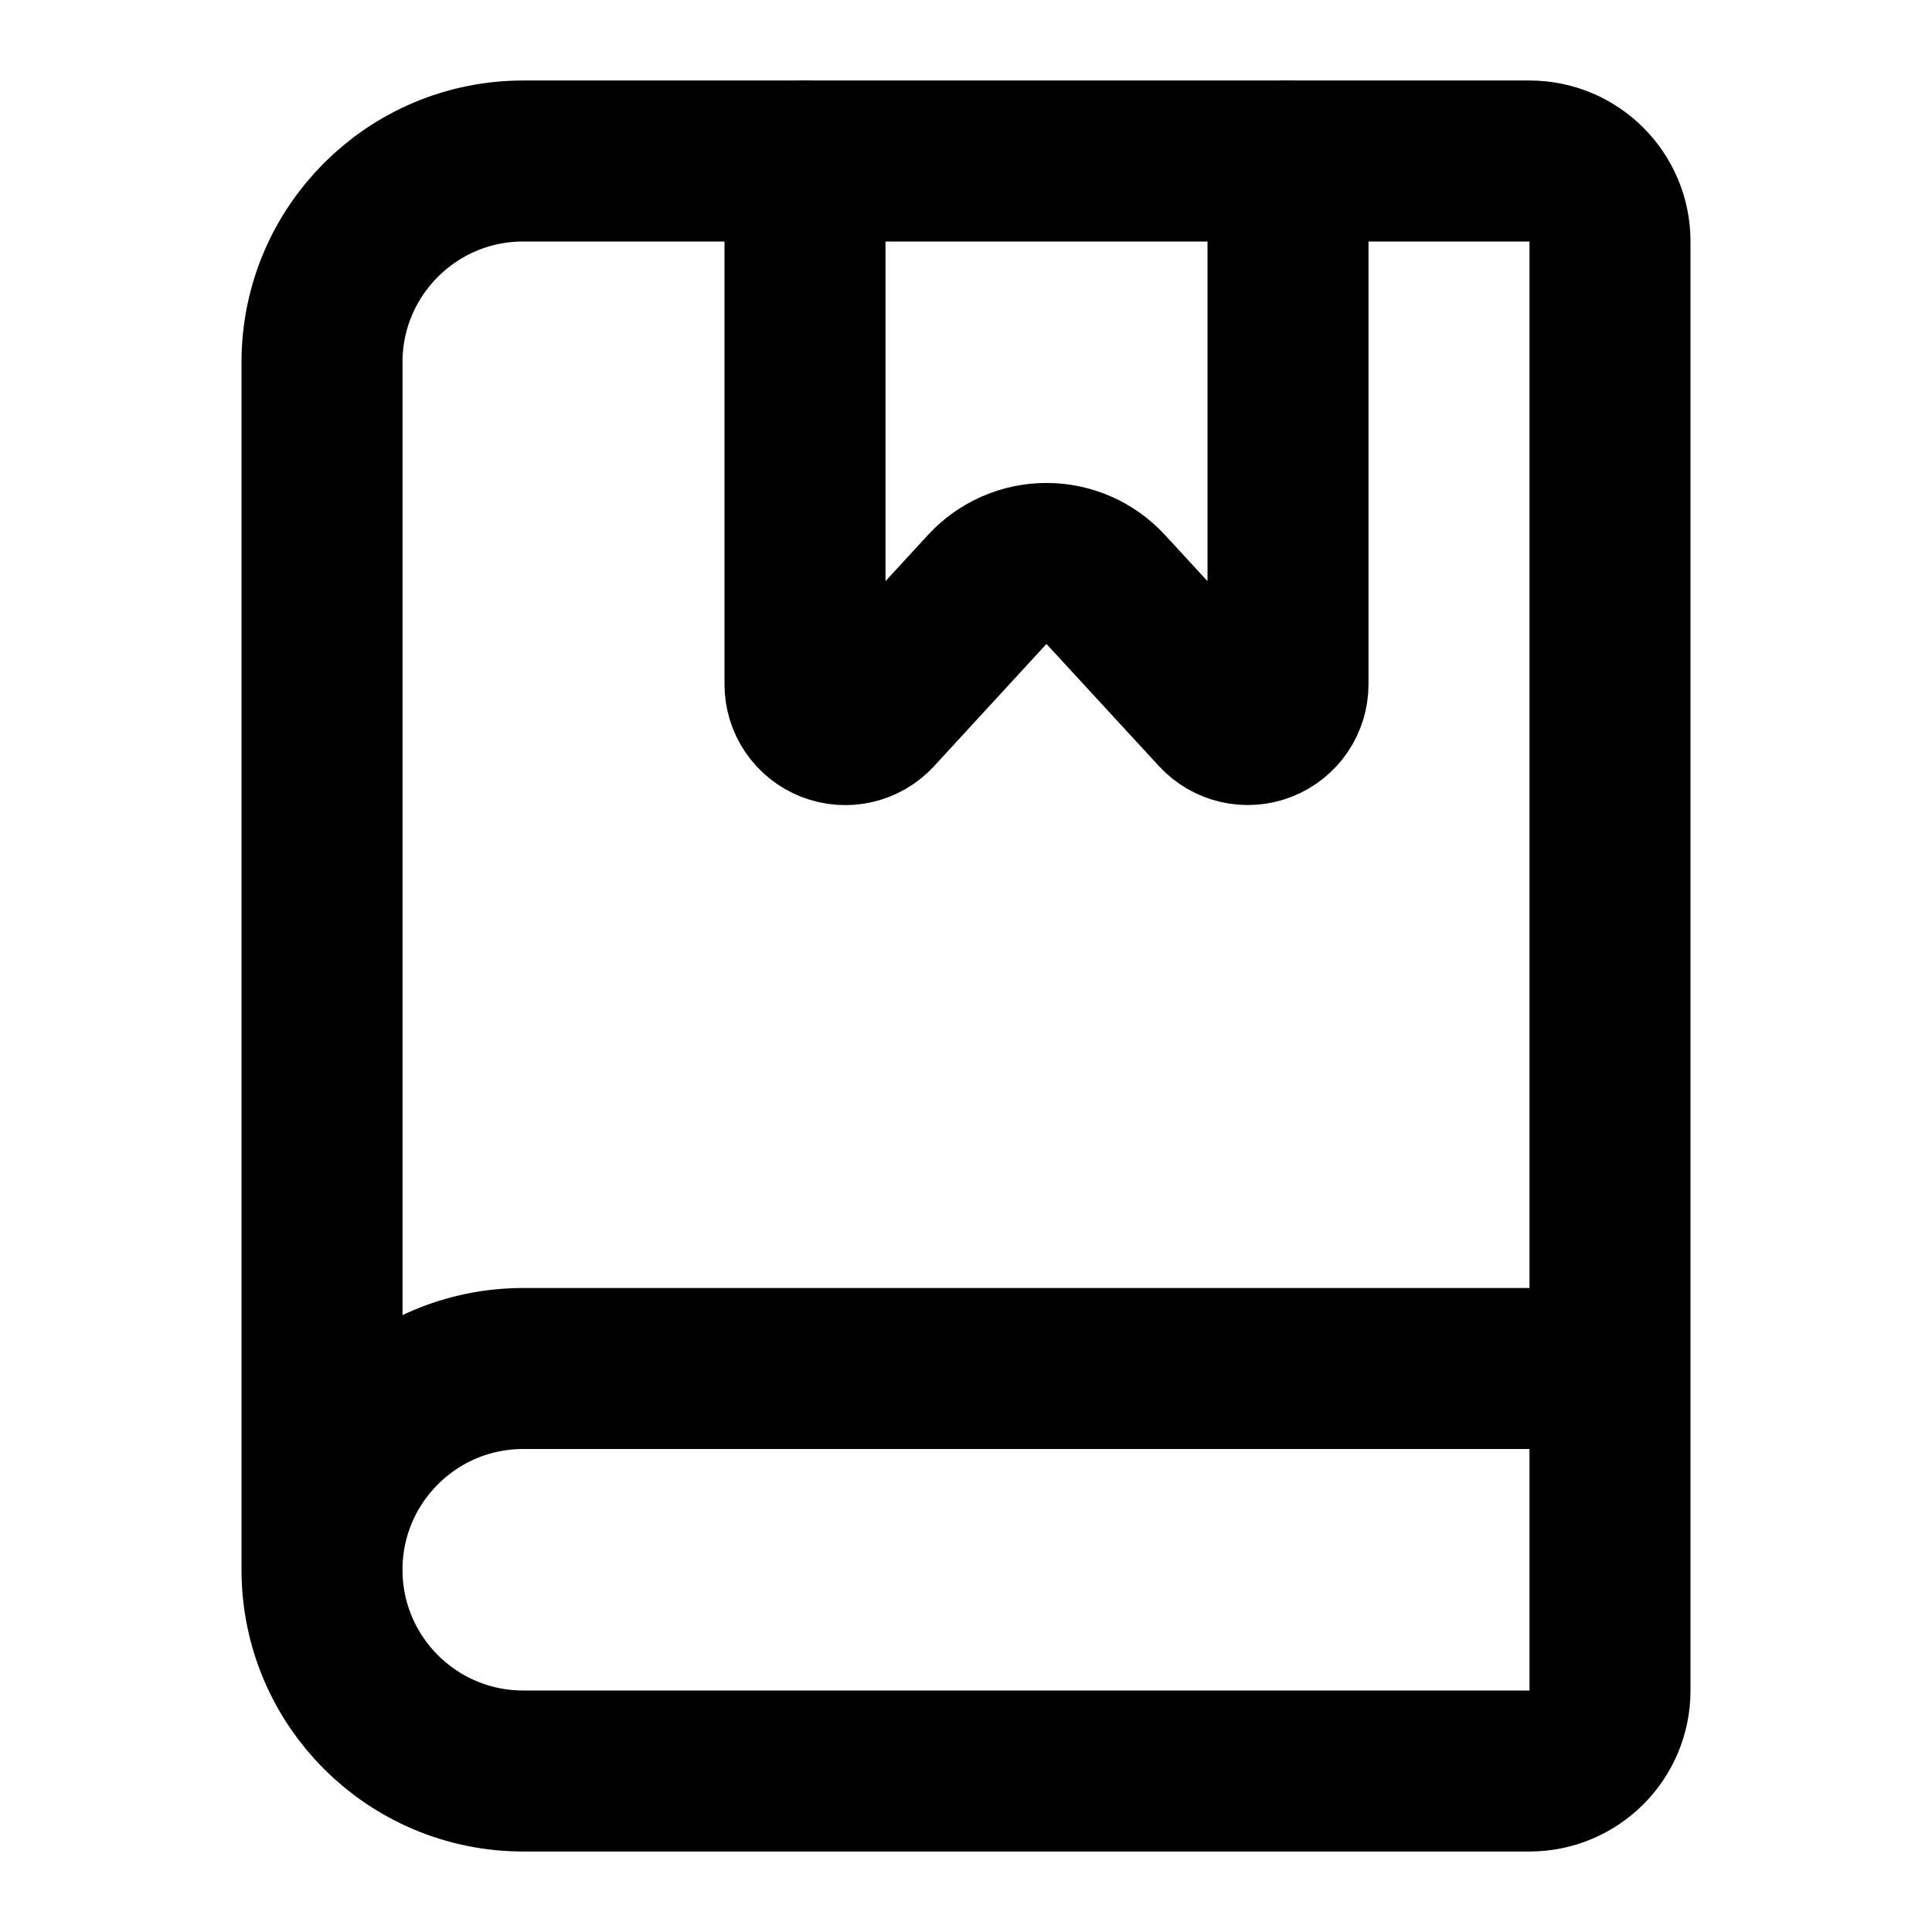
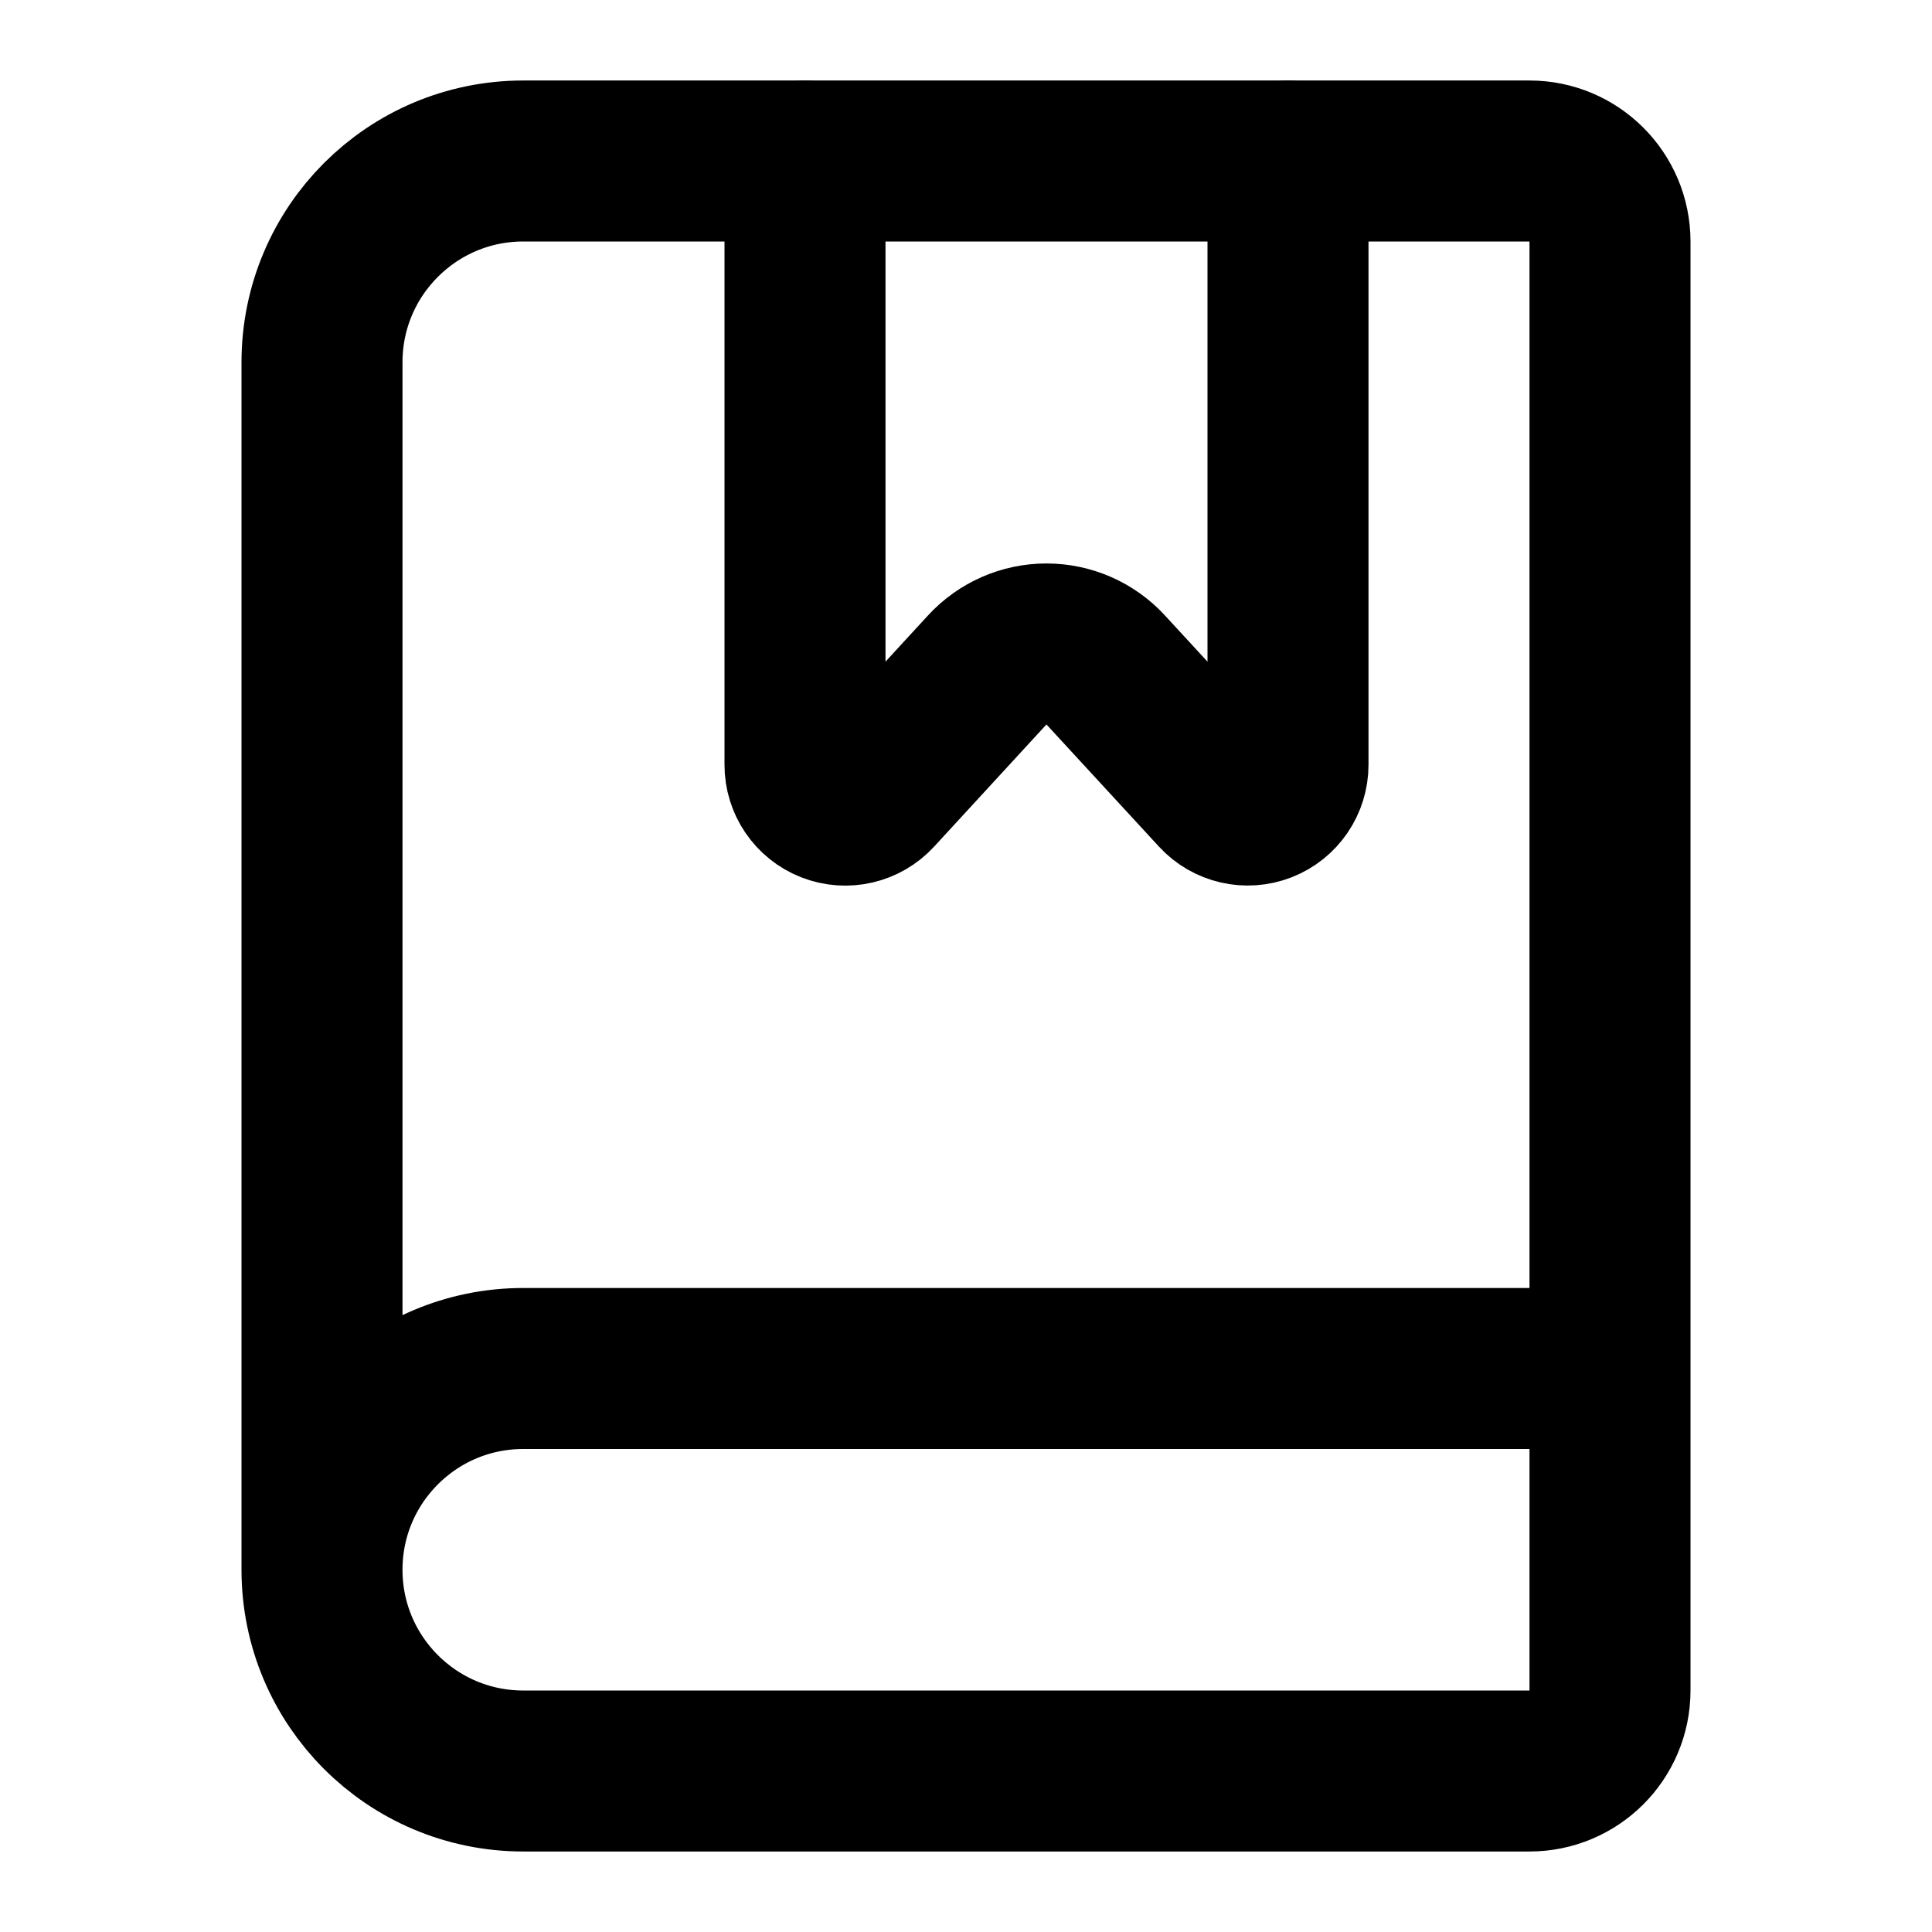
<svg xmlns="http://www.w3.org/2000/svg" width="24" height="24" viewBox="0 0 24 24" fill="none" stroke="currentColor" stroke-width="2" stroke-linecap="round" stroke-linejoin="round">
-   <path d="M16 2v6.5a.5.5 0 0 1-.868.339l-1.397-1.517a1 1 0 0 0-1.471 0L10.868 8.84A.5.5 0 0 1 10 8.5V2" />
+   <path d="M16 2v7.5a.5.5 0 0 1-.868.339l-1.397-1.517a1 1 0 0 0-1.471 0L10.868 9.84A.5.5 0 0 1 10 9.5V2" />
  <path d="M4 19.5v-15A2.5 2.5 0 0 1 6.5 2H19a1 1 0 0 1 1 1v18a1 1 0 0 1-1 1H6.5a1 1 0 0 1 0-5H20" />
</svg>
